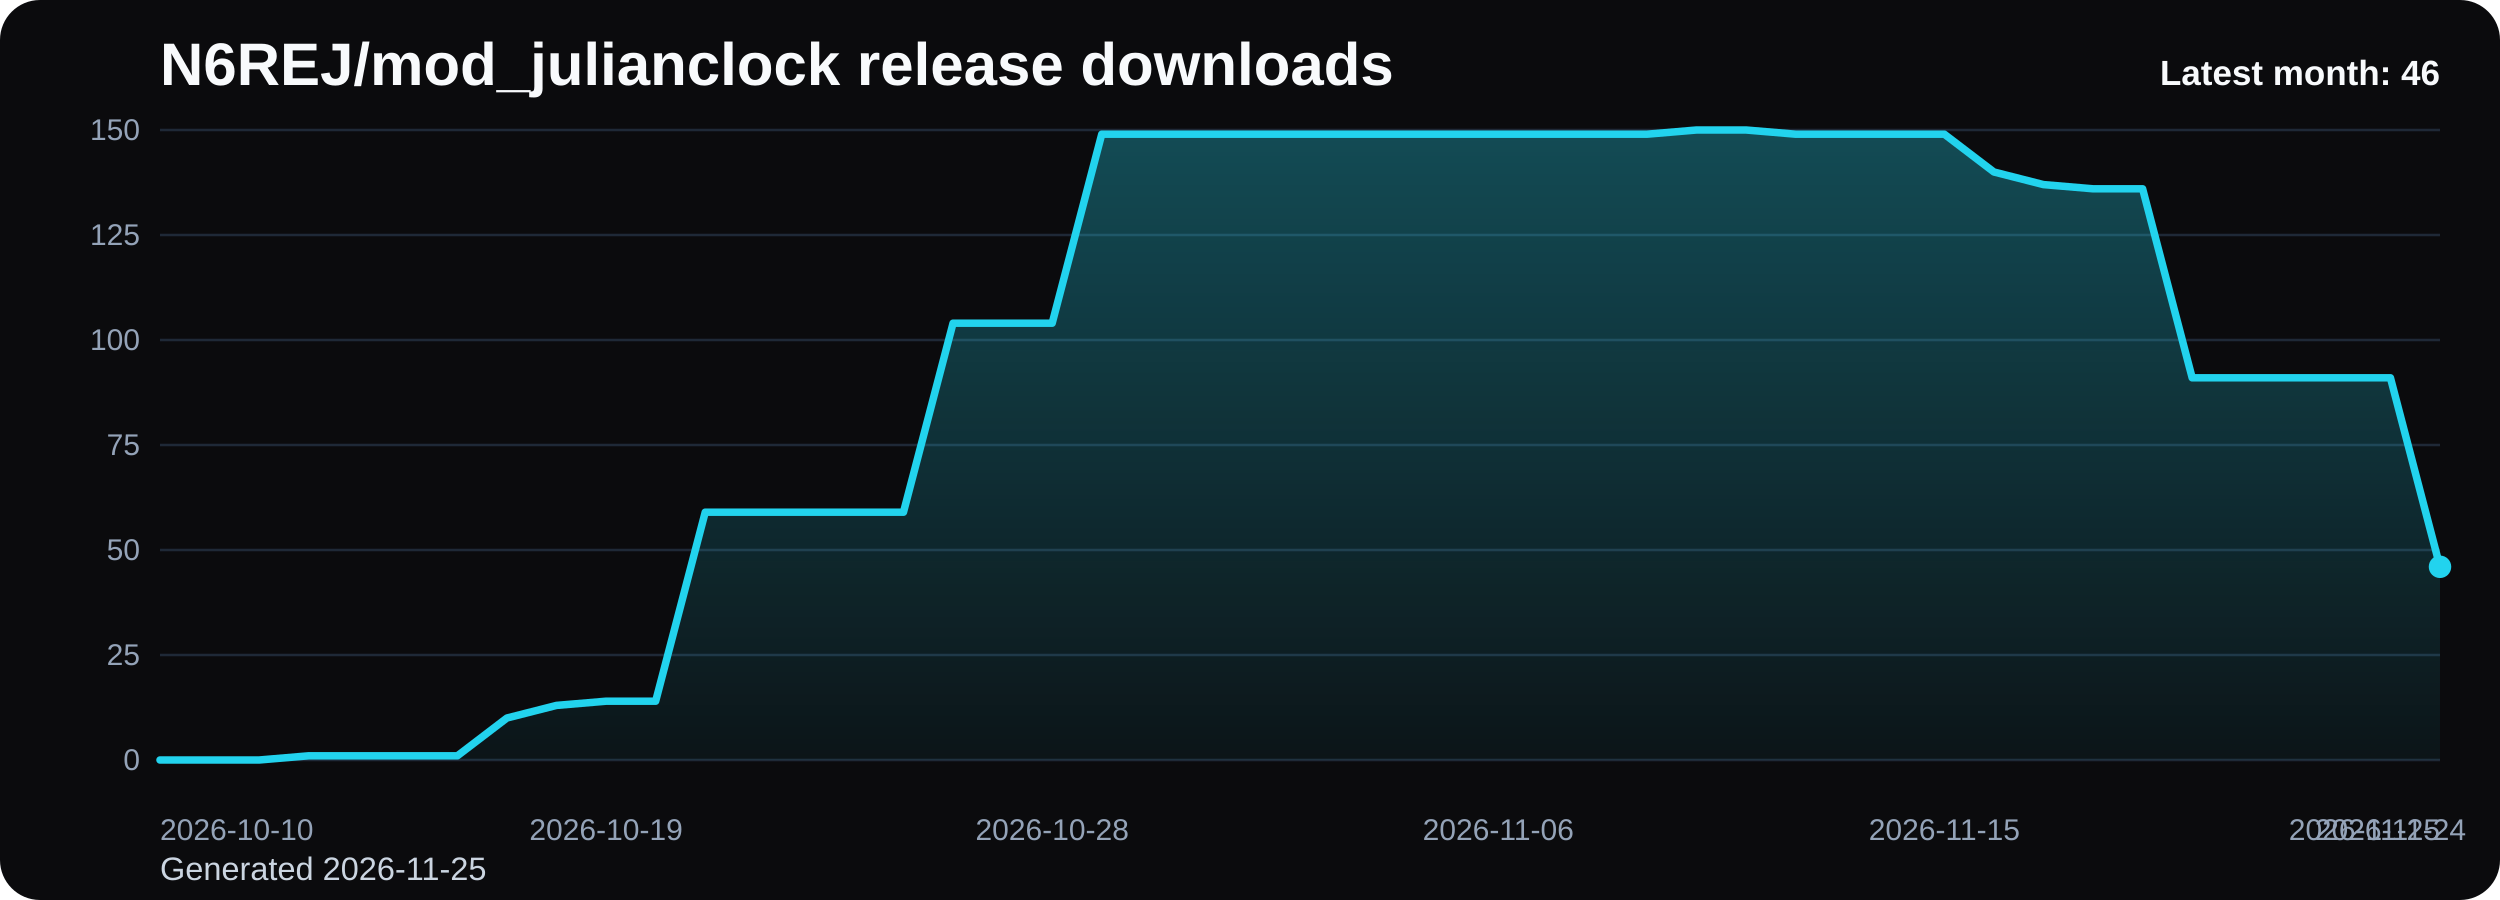
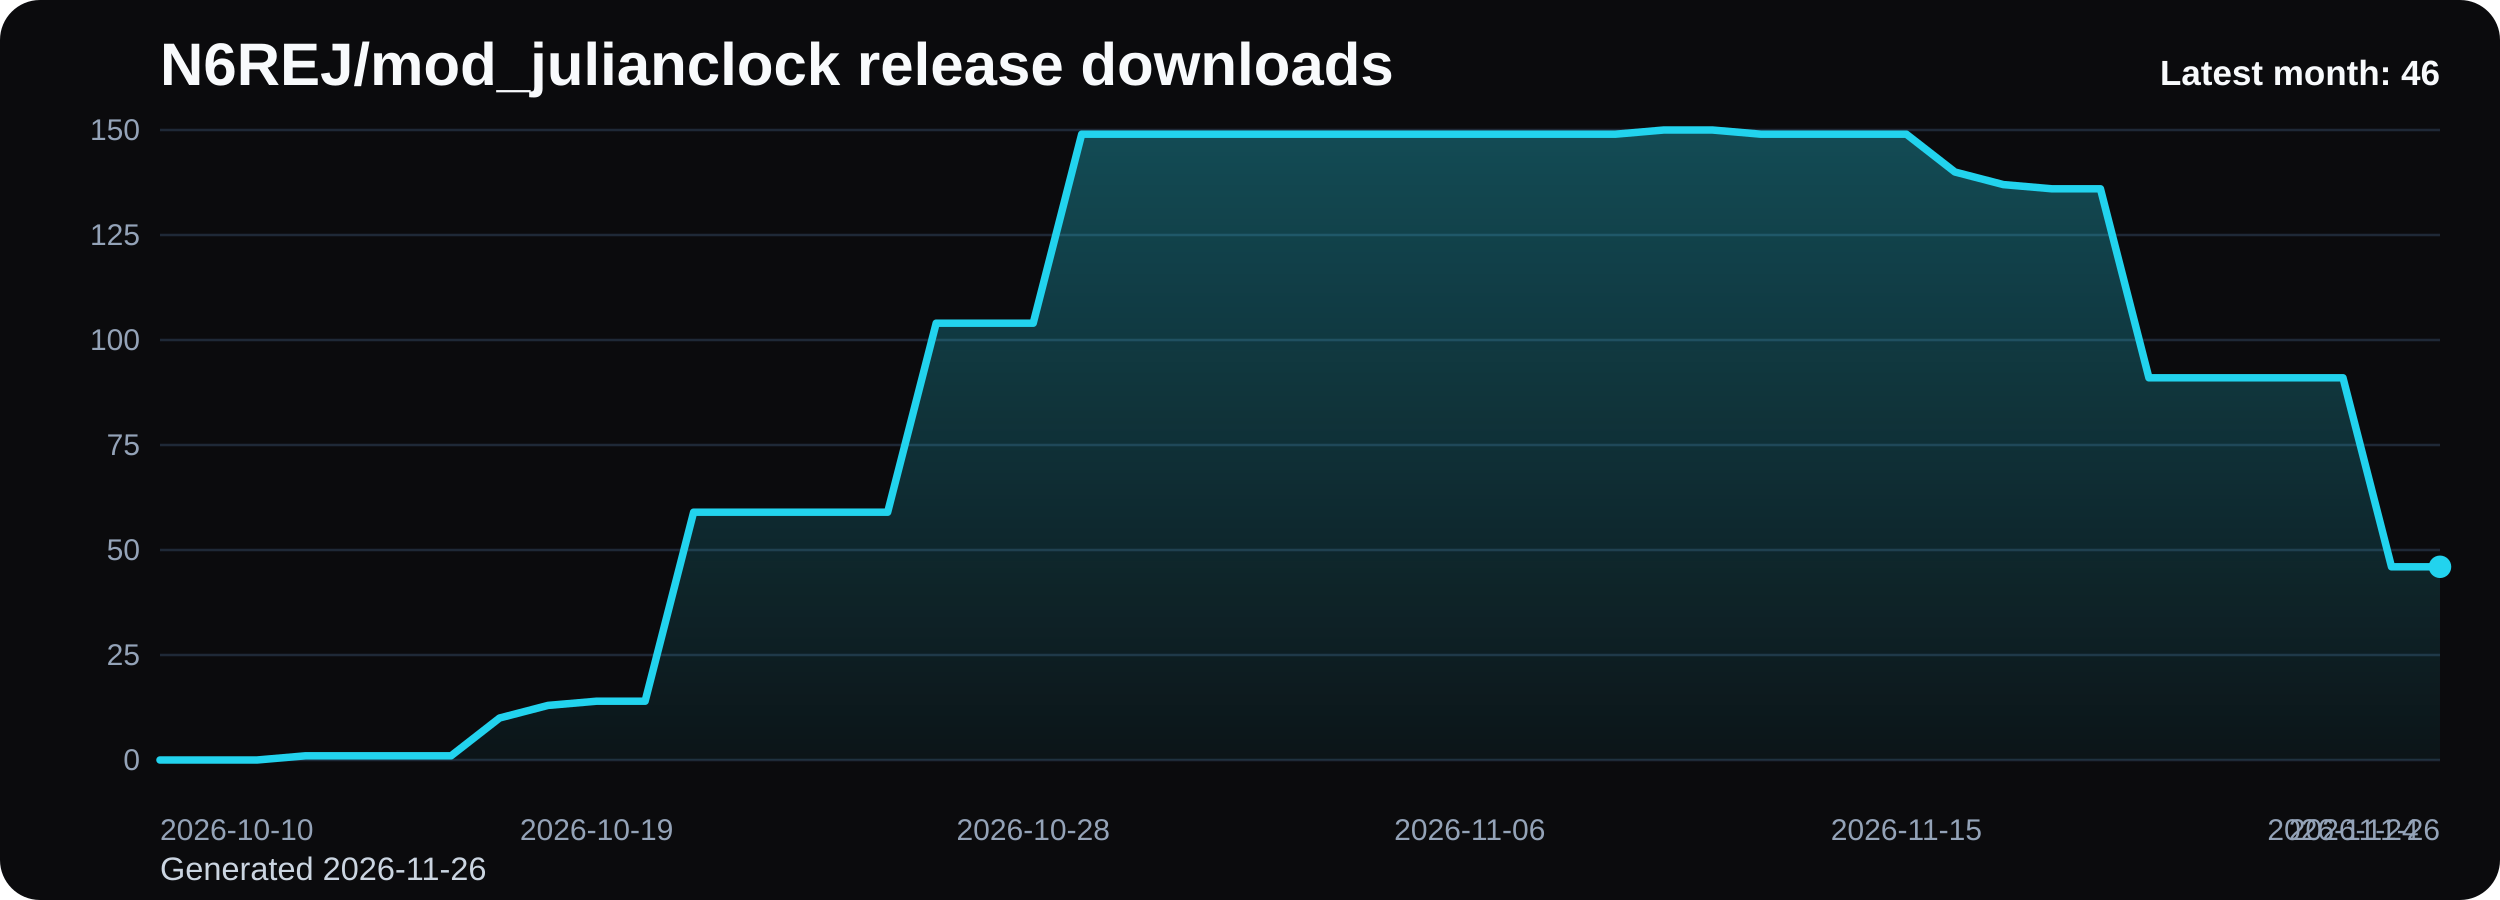
<svg xmlns="http://www.w3.org/2000/svg" viewBox="0 0 1000 360" role="img" aria-label="N6REJ/mod_julianclock release downloads chart">
  <defs>
    <linearGradient id="fill-monthly-black" x1="0" y1="0" x2="0" y2="1">
      <stop offset="0%" stop-color="#22d3ee" stop-opacity="0.32" />
      <stop offset="100%" stop-color="#22d3ee" stop-opacity="0.05" />
    </linearGradient>
    <style>
      .bg { fill: #0b0b0d; }
      .title { font: 700 24px Arial, sans-serif; fill: #f8fafc; }
      .sub { font: 400 13px Arial, sans-serif; fill: #cbd5e1; }
      .grid { stroke: #1f2937; stroke-width: 1; }
      .axis { font: 400 12px Arial, sans-serif; fill: #94a3b8; }
      .line { fill: none; stroke: #22d3ee; stroke-width: 3; stroke-linecap: round; stroke-linejoin: round; }
      .dot { fill: #22d3ee; }
      .value { font: 600 11px Arial, sans-serif; fill: #cbd5e1; }
      .latest { font: 700 14px Arial, sans-serif; fill: #f8fafc; }
    </style>
  </defs>
  <rect class="bg" x="0" y="0" width="1000" height="360" rx="16" />
  <text class="title" x="64" y="34">N6REJ/mod_julianclock release downloads</text>
-   <text class="sub" x="64" y="352">Generated 2026-11-25</text>
+   <text class="sub" x="64" y="352">Generated 2026-11-26</text>
  <line x1="64" y1="52.00" x2="976" y2="52.00" class="grid" />
  <text x="56" y="56.00" text-anchor="end" class="axis">150</text>
  <line x1="64" y1="94.00" x2="976" y2="94.00" class="grid" />
  <text x="56" y="98.00" text-anchor="end" class="axis">125</text>
  <line x1="64" y1="136.00" x2="976" y2="136.00" class="grid" />
  <text x="56" y="140.00" text-anchor="end" class="axis">100</text>
  <line x1="64" y1="178.00" x2="976" y2="178.00" class="grid" />
  <text x="56" y="182.00" text-anchor="end" class="axis">75</text>
  <line x1="64" y1="220.00" x2="976" y2="220.00" class="grid" />
  <text x="56" y="224.00" text-anchor="end" class="axis">50</text>
  <line x1="64" y1="262.00" x2="976" y2="262.00" class="grid" />
  <text x="56" y="266.00" text-anchor="end" class="axis">25</text>
  <line x1="64" y1="304.00" x2="976" y2="304.00" class="grid" />
  <text x="56" y="308.00" text-anchor="end" class="axis">0</text>
-   <path d="M 64.00 304 L 64.00 304.00 L 83.83 304.00 L 103.65 304.00 L 123.48 302.32 L 143.30 302.32 L 163.13 302.32 L 182.96 302.32 L 202.78 287.20 L 222.61 282.16 L 242.43 280.48 L 262.26 280.48 L 282.09 204.88 L 301.91 204.88 L 321.74 204.88 L 341.57 204.88 L 361.39 204.88 L 381.22 129.28 L 401.04 129.28 L 420.87 129.28 L 440.70 53.68 L 460.52 53.68 L 480.35 53.68 L 500.17 53.68 L 520.00 53.68 L 539.83 53.68 L 559.65 53.68 L 579.48 53.68 L 599.30 53.68 L 619.13 53.68 L 638.96 53.68 L 658.78 53.68 L 678.61 52.00 L 698.43 52.00 L 718.26 53.68 L 738.09 53.68 L 757.91 53.68 L 777.74 53.68 L 797.57 68.80 L 817.39 73.84 L 837.22 75.52 L 857.04 75.52 L 876.87 151.12 L 896.70 151.12 L 916.52 151.12 L 936.35 151.12 L 956.17 151.12 L 976.00 226.72 L 976.00 304 Z" fill="url(#fill-monthly-black)" />
-   <polyline class="line" points="64.00,304.00 83.83,304.00 103.65,304.00 123.48,302.32 143.30,302.32 163.13,302.32 182.96,302.32 202.78,287.20 222.61,282.16 242.43,280.48 262.26,280.48 282.09,204.88 301.91,204.88 321.74,204.88 341.57,204.88 361.39,204.88 381.22,129.28 401.04,129.28 420.87,129.28 440.70,53.68 460.52,53.68 480.35,53.68 500.17,53.68 520.00,53.68 539.83,53.68 559.65,53.68 579.48,53.68 599.30,53.68 619.13,53.68 638.96,53.68 658.78,53.68 678.61,52.00 698.43,52.00 718.26,53.68 738.09,53.68 757.91,53.68 777.74,53.68 797.57,68.80 817.39,73.84 837.22,75.52 857.04,75.52 876.87,151.12 896.70,151.12 916.52,151.12 936.35,151.12 956.17,151.12 976.00,226.72" />
+   <path d="M 64.00 304 L 64.00 304.00 L 83.40 304.00 L 102.81 304.00 L 122.21 302.32 L 141.62 302.32 L 161.02 302.32 L 180.43 302.32 L 199.83 287.20 L 219.23 282.16 L 238.64 280.48 L 258.04 280.48 L 277.45 204.88 L 296.85 204.88 L 316.26 204.88 L 335.66 204.88 L 355.06 204.88 L 374.47 129.28 L 393.87 129.28 L 413.28 129.28 L 432.68 53.68 L 452.09 53.68 L 471.49 53.68 L 490.89 53.68 L 510.30 53.68 L 529.70 53.68 L 549.11 53.68 L 568.51 53.68 L 587.91 53.68 L 607.32 53.68 L 626.72 53.68 L 646.13 53.68 L 665.53 52.00 L 684.94 52.00 L 704.34 53.68 L 723.74 53.68 L 743.15 53.68 L 762.55 53.68 L 781.96 68.80 L 801.36 73.84 L 820.77 75.52 L 840.17 75.52 L 859.57 151.12 L 878.98 151.12 L 898.38 151.12 L 917.79 151.12 L 937.19 151.12 L 956.60 226.72 L 976.00 226.72 L 976.00 304 Z" fill="url(#fill-monthly-black)" />
+   <polyline class="line" points="64.00,304.00 83.40,304.00 102.81,304.00 122.21,302.32 141.62,302.32 161.02,302.32 180.43,302.32 199.83,287.20 219.23,282.16 238.64,280.48 258.04,280.48 277.45,204.88 296.85,204.88 316.26,204.88 335.66,204.88 355.06,204.88 374.47,129.28 393.87,129.28 413.28,129.28 432.68,53.68 452.09,53.68 471.49,53.68 490.89,53.68 510.30,53.68 529.70,53.68 549.11,53.68 568.51,53.68 587.91,53.68 607.32,53.68 626.72,53.68 646.13,53.68 665.53,52.00 684.94,52.00 704.34,53.68 723.74,53.68 743.15,53.68 762.55,53.68 781.96,68.80 801.36,73.84 820.77,75.52 840.17,75.52 859.57,151.12 878.98,151.12 898.38,151.12 917.79,151.12 937.19,151.12 956.60,226.72 976.00,226.72" />
  <circle class="dot" cx="976.00" cy="226.72" r="4.5" />
  <text class="axis" x="64.00" y="336" text-anchor="start">2026-10-10</text>
-   <text class="axis" x="242.43" y="336" text-anchor="middle">2026-10-19</text>
-   <text class="axis" x="420.87" y="336" text-anchor="middle">2026-10-28</text>
-   <text class="axis" x="599.30" y="336" text-anchor="middle">2026-11-06</text>
-   <text class="axis" x="777.74" y="336" text-anchor="middle">2026-11-15</text>
-   <text class="axis" x="956.17" y="336" text-anchor="middle">2026-11-24</text>
-   <text class="axis" x="976.00" y="336" text-anchor="end">2026-11-25</text>
+   <text class="axis" x="238.64" y="336" text-anchor="middle">2026-10-19</text>
+   <text class="axis" x="413.28" y="336" text-anchor="middle">2026-10-28</text>
+   <text class="axis" x="587.91" y="336" text-anchor="middle">2026-11-06</text>
+   <text class="axis" x="762.55" y="336" text-anchor="middle">2026-11-15</text>
+   <text class="axis" x="937.19" y="336" text-anchor="middle">2026-11-24</text>
+   <text class="axis" x="976.00" y="336" text-anchor="end">2026-11-26</text>
  <text class="latest" x="976" y="34" text-anchor="end">Latest month: 46</text>
</svg>
